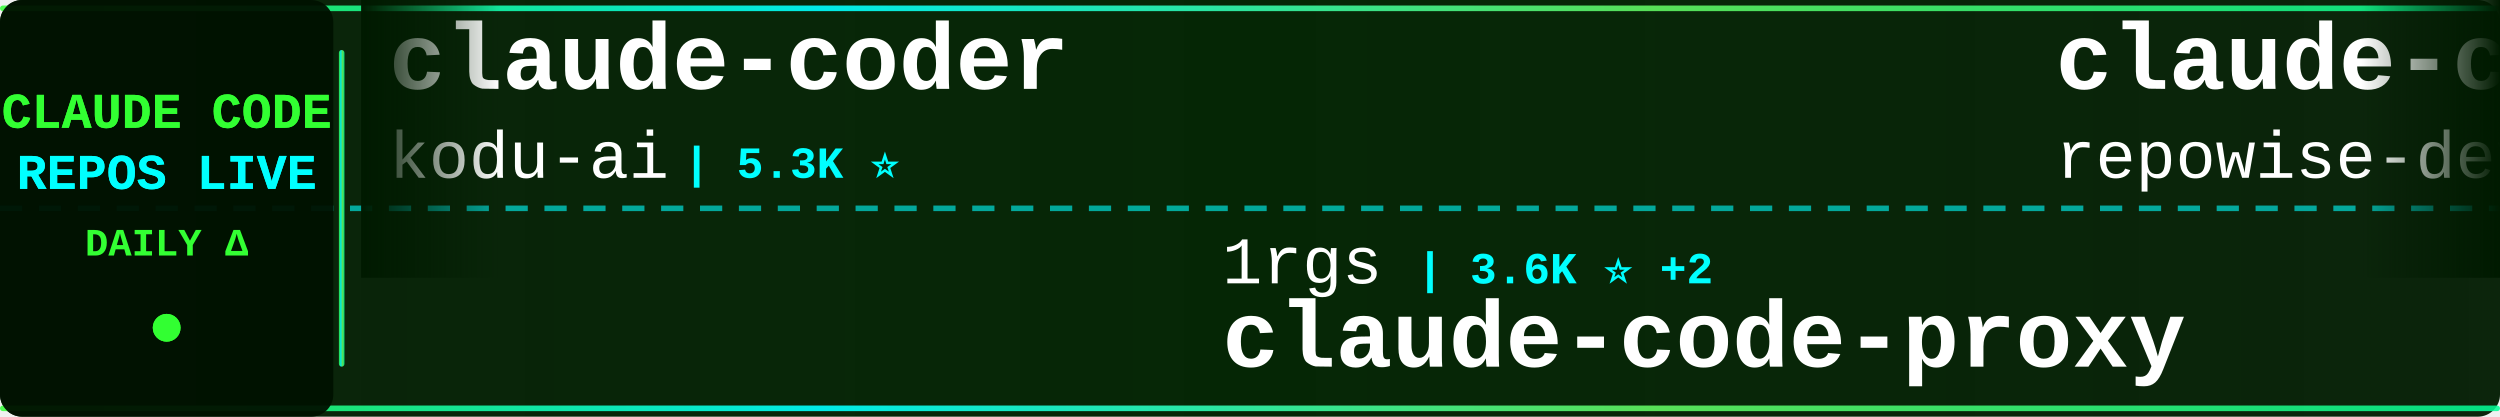
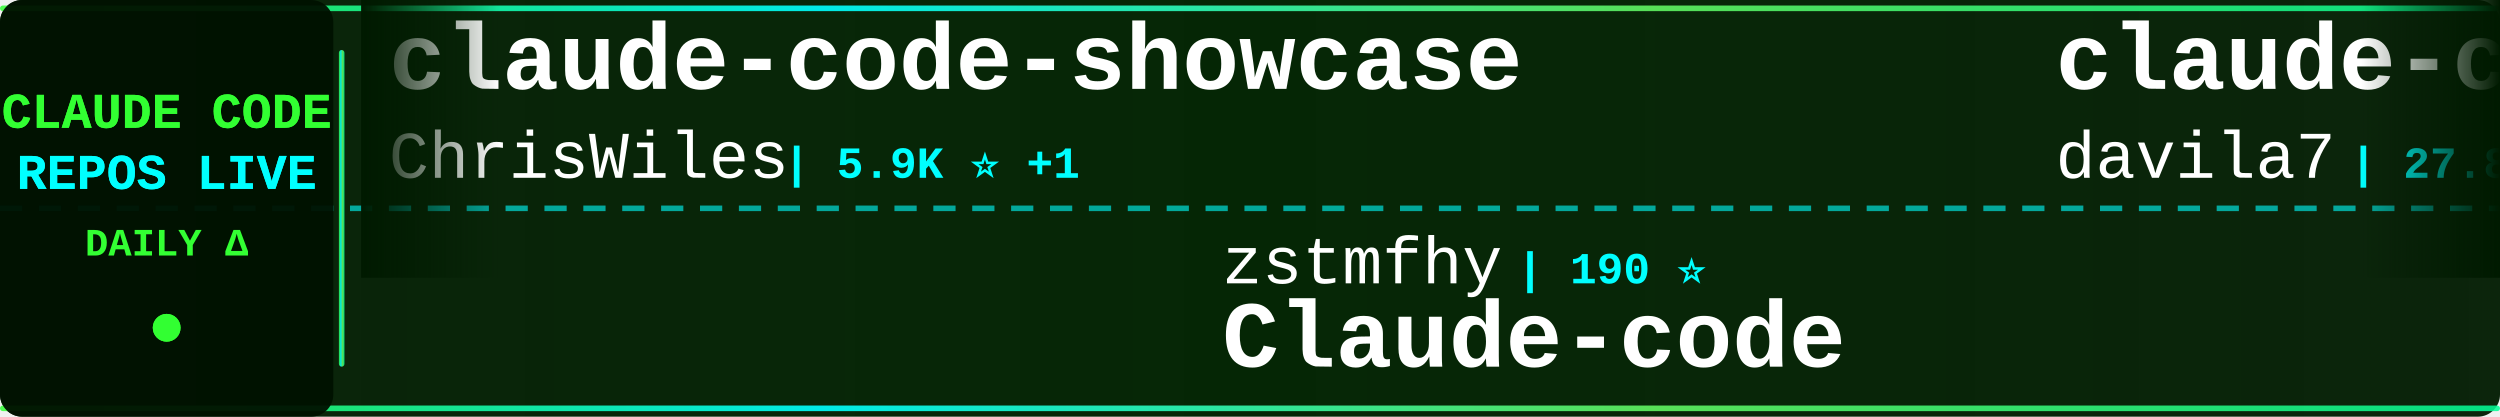
<svg xmlns="http://www.w3.org/2000/svg" width="900" height="150">
  <defs>
    <linearGradient id="tickerBg" x1="0%" y1="0%" x2="100%" y2="0%">
      <stop offset="0%" style="stop-color:#001a00;stop-opacity:0.95" />
      <stop offset="50%" style="stop-color:#002200;stop-opacity:0.98" />
      <stop offset="100%" style="stop-color:#001a00;stop-opacity:0.95" />
    </linearGradient>
    <linearGradient id="borderGrad" x1="0%" y1="0%" x2="100%" y2="0%">
      <stop offset="0%" style="stop-color:#33ff33;stop-opacity:0.85">
        <animate attributeName="stop-opacity" values="0.85;1;0.85" dur="2s" repeatCount="indefinite" />
      </stop>
      <stop offset="33%" style="stop-color:#00ffff;stop-opacity:0.9">
        <animate attributeName="stop-opacity" values="0.9;1;0.9" dur="2.2s" repeatCount="indefinite" />
      </stop>
      <stop offset="66%" style="stop-color:#66ff66;stop-opacity:0.85">
        <animate attributeName="stop-opacity" values="0.85;1;0.85" dur="1.8s" repeatCount="indefinite" />
      </stop>
      <stop offset="100%" style="stop-color:#00ff99;stop-opacity:0.85">
        <animate attributeName="stop-opacity" values="0.85;1;0.85" dur="2s" repeatCount="indefinite" />
      </stop>
    </linearGradient>
    <filter id="textGlow">
      <feGaussianBlur stdDeviation="0.1" result="coloredBlur" />
      <feMerge>
        <feMergeNode in="coloredBlur" />
        <feMergeNode in="SourceGraphic" />
      </feMerge>
    </filter>
    <filter id="metricGlow">
      <feGaussianBlur stdDeviation="0.2" result="coloredBlur" />
      <feMerge>
        <feMergeNode in="coloredBlur" />
        <feMergeNode in="SourceGraphic" />
      </feMerge>
    </filter>
    <linearGradient id="leftFade" x1="0%" y1="0%" x2="100%" y2="0%">
      <stop offset="0%" style="stop-color:#001a00;stop-opacity:1" />
      <stop offset="100%" style="stop-color:#001a00;stop-opacity:0" />
    </linearGradient>
    <linearGradient id="rightFade" x1="0%" y1="0%" x2="100%" y2="0%">
      <stop offset="0%" style="stop-color:#001a00;stop-opacity:0" />
      <stop offset="100%" style="stop-color:#001a00;stop-opacity:1" />
    </linearGradient>
  </defs>
  <rect width="900" height="150" fill="url(#tickerBg)" rx="8" />
  <rect x="0" y="2" width="900" height="2" fill="url(#borderGrad)" rx="1" />
  <rect x="0" y="146" width="900" height="2" fill="url(#borderGrad)" rx="1" />
  <line x1="0" y1="75" x2="900" y2="75" stroke="#00ffff" stroke-width="2" stroke-dasharray="8 6" opacity="0.6" />
  <rect x="0" y="0" width="120" height="150" fill="#001100" opacity="0.95" rx="8" />
  <text x="60" y="46" font-family="'Courier New', monospace" font-size="18" font-weight="bold" fill="#33ff33" text-anchor="middle" filter="url(#textGlow)">
    CLAUDE CODE
  </text>
  <text x="60" y="68" font-family="'Courier New', monospace" font-size="18" font-weight="bold" fill="#00ffff" text-anchor="middle" filter="url(#textGlow)">
    REPOS LIVE
  </text>
  <text x="60" y="92" font-family="'Courier New', monospace" font-size="14" font-weight="bold" fill="#33ff33" text-anchor="middle">
    DAILY Δ
  </text>
  <circle cx="60" cy="118" r="5" fill="#33ff33" filter="url(#metricGlow)">
    <animate attributeName="r" values="4;6;4" dur="1.5s" repeatCount="indefinite" />
    <animate attributeName="opacity" values="0.6;1;0.6" dur="1.5s" repeatCount="indefinite" />
  </circle>
  <rect x="122" y="18" width="2" height="114" fill="url(#borderGrad)" rx="1" />
  <clipPath id="tickerClip">
    <rect x="130" y="0" width="770" height="150" />
  </clipPath>
  <g clip-path="url(#tickerClip)">
    <g id="tickerItems">
      <animateTransform attributeName="transform" attributeType="XML" type="translate" from="0 0" to="-3000 0" dur="54s" repeatCount="indefinite" />
      <g transform="translate(0, 0)">
-         <text x="140" y="32" font-family="'Courier New', monospace" font-size="34" font-weight="bold" fill="#ffffff">claude-coder</text>
-         <text x="140" y="64" font-family="'Courier New', monospace" font-size="24" font-weight="normal" fill="#ffffff" opacity="1.0">kodu-ai</text>
-         <text x="246" y="64" font-family="'Courier New', monospace" font-size="16" font-weight="bold" fill="#00ffff"> | 5.3K ⭐</text>
+         <text x="140" y="32" font-family="'Courier New', monospace" font-size="34" font-weight="bold" fill="#ffffff">claude-code-showcase</text>
+         <text x="140" y="64" font-family="'Courier New', monospace" font-size="24" font-weight="normal" fill="#ffffff" opacity="1.0">ChrisWiles</text>
+         <text x="282" y="64" font-family="'Courier New', monospace" font-size="16" font-weight="bold" fill="#00ffff"> | 5.9K ⭐ +1</text>
      </g>
      <g transform="translate(300, 0)">
-         <text x="140" y="102" font-family="'Courier New', monospace" font-size="24" font-weight="normal" fill="#ffffff" opacity="1.0">1rgs</text>
-         <text x="210" y="102" font-family="'Courier New', monospace" font-size="16" font-weight="bold" fill="#00ffff"> | 3.6K ⭐ +2</text>
-         <text x="140" y="132" font-family="'Courier New', monospace" font-size="34" font-weight="bold" fill="#ffffff">claude-code-proxy</text>
+         <text x="140" y="102" font-family="'Courier New', monospace" font-size="24" font-weight="normal" fill="#ffffff" opacity="1.0">zstmfhy</text>
+         <text x="246" y="102" font-family="'Courier New', monospace" font-size="16" font-weight="bold" fill="#00ffff"> | 190 ⭐</text>
+         <text x="140" y="132" font-family="'Courier New', monospace" font-size="34" font-weight="bold" fill="#ffffff">Claude-code</text>
      </g>
      <g transform="translate(600, 0)">
-         <text x="140" y="32" font-family="'Courier New', monospace" font-size="34" font-weight="bold" fill="#ffffff">claude-code-prompts</text>
-         <text x="140" y="64" font-family="'Courier New', monospace" font-size="24" font-weight="normal" fill="#ffffff" opacity="1.0">repowise-dev</text>
-         <text x="306" y="64" font-family="'Courier New', monospace" font-size="16" font-weight="bold" fill="#00ffff"> | 1.1K ⭐ +1</text>
+         <text x="140" y="32" font-family="'Courier New', monospace" font-size="34" font-weight="bold" fill="#ffffff">claude-code-templates</text>
+         <text x="140" y="64" font-family="'Courier New', monospace" font-size="24" font-weight="normal" fill="#ffffff" opacity="1.0">davila7</text>
+         <text x="246" y="64" font-family="'Courier New', monospace" font-size="16" font-weight="bold" fill="#00ffff"> | 27.8K ⭐ +32</text>
      </g>
      <g transform="translate(900, 0)">
-         <text x="140" y="102" font-family="'Courier New', monospace" font-size="24" font-weight="normal" fill="#ffffff" opacity="1.0">Hyper66666</text>
-         <text x="282" y="102" font-family="'Courier New', monospace" font-size="16" font-weight="bold" fill="#00ffff"> | 215 ⭐</text>
-         <text x="140" y="132" font-family="'Courier New', monospace" font-size="34" font-weight="bold" fill="#ffffff">claude-code-sourcemap</text>
+         <text x="140" y="102" font-family="'Courier New', monospace" font-size="24" font-weight="normal" fill="#ffffff" opacity="1.0">Piebald-AI</text>
+         <text x="282" y="102" font-family="'Courier New', monospace" font-size="16" font-weight="bold" fill="#00ffff"> | 10.9K ⭐ +25</text>
+         <text x="140" y="132" font-family="'Courier New', monospace" font-size="34" font-weight="bold" fill="#ffffff">claude-code-system-promp...</text>
      </g>
      <g transform="translate(1200, 0)">
-         <text x="140" y="32" font-family="'Courier New', monospace" font-size="34" font-weight="bold" fill="#ffffff">ClaudeCode</text>
-         <text x="140" y="64" font-family="'Courier New', monospace" font-size="24" font-weight="normal" fill="#ffffff" opacity="1.0">guanshan</text>
-         <text x="258" y="64" font-family="'Courier New', monospace" font-size="16" font-weight="bold" fill="#00ffff"> | 60 ⭐</text>
+         <text x="140" y="32" font-family="'Courier New', monospace" font-size="34" font-weight="bold" fill="#ffffff">claude-code-analysis</text>
+         <text x="140" y="64" font-family="'Courier New', monospace" font-size="24" font-weight="normal" fill="#ffffff" opacity="1.0">liuup</text>
+         <text x="222" y="64" font-family="'Courier New', monospace" font-size="16" font-weight="bold" fill="#00ffff"> | 3.0K ⭐ +25</text>
      </g>
      <g transform="translate(1500, 0)">
-         <text x="140" y="102" font-family="'Courier New', monospace" font-size="24" font-weight="normal" fill="#ffffff" opacity="1.0">ykdojo</text>
-         <text x="234" y="102" font-family="'Courier New', monospace" font-size="16" font-weight="bold" fill="#00ffff"> | 8.6K ⭐ +7</text>
-         <text x="140" y="132" font-family="'Courier New', monospace" font-size="34" font-weight="bold" fill="#ffffff">claude-code-tips</text>
+         <text x="140" y="102" font-family="'Courier New', monospace" font-size="24" font-weight="normal" fill="#ffffff" opacity="1.0">router-for-me</text>
+         <text x="318" y="102" font-family="'Courier New', monospace" font-size="16" font-weight="bold" fill="#00ffff"> | 36.7K ⭐ +286</text>
+         <text x="140" y="132" font-family="'Courier New', monospace" font-size="34" font-weight="bold" fill="#ffffff">CLIProxyAPI</text>
      </g>
      <g transform="translate(1800, 0)">
-         <text x="140" y="32" font-family="'Courier New', monospace" font-size="34" font-weight="bold" fill="#ffffff">claude-code-webui</text>
-         <text x="140" y="64" font-family="'Courier New', monospace" font-size="24" font-weight="normal" fill="#ffffff" opacity="1.0">sugyan</text>
-         <text x="234" y="64" font-family="'Courier New', monospace" font-size="16" font-weight="bold" fill="#00ffff"> | 1.1K ⭐ +3</text>
+         <text x="140" y="32" font-family="'Courier New', monospace" font-size="34" font-weight="bold" fill="#ffffff">claude-code-rev</text>
+         <text x="140" y="64" font-family="'Courier New', monospace" font-size="24" font-weight="normal" fill="#ffffff" opacity="1.0">oboard</text>
+         <text x="234" y="64" font-family="'Courier New', monospace" font-size="16" font-weight="bold" fill="#00ffff"> | 3.2K ⭐ +3</text>
      </g>
      <g transform="translate(2100, 0)">
-         <text x="140" y="102" font-family="'Courier New', monospace" font-size="24" font-weight="normal" fill="#ffffff" opacity="1.0">OneRedOak</text>
-         <text x="270" y="102" font-family="'Courier New', monospace" font-size="16" font-weight="bold" fill="#00ffff"> | 3.8K ⭐ +1</text>
-         <text x="140" y="132" font-family="'Courier New', monospace" font-size="34" font-weight="bold" fill="#ffffff">claude-code-workflows</text>
+         <text x="140" y="102" font-family="'Courier New', monospace" font-size="24" font-weight="normal" fill="#ffffff" opacity="1.0">chauncygu</text>
+         <text x="270" y="102" font-family="'Courier New', monospace" font-size="16" font-weight="bold" fill="#00ffff"> | 2.6K ⭐ +3</text>
+         <text x="140" y="132" font-family="'Courier New', monospace" font-size="34" font-weight="bold" fill="#ffffff">collection-claude-code-s...</text>
      </g>
      <g transform="translate(2400, 0)">
-         <text x="140" y="32" font-family="'Courier New', monospace" font-size="34" font-weight="bold" fill="#ffffff">claude-code-security-rev...</text>
-         <text x="140" y="64" font-family="'Courier New', monospace" font-size="24" font-weight="normal" fill="#ffffff" opacity="1.0">anthropics</text>
-         <text x="282" y="64" font-family="'Courier New', monospace" font-size="16" font-weight="bold" fill="#00ffff"> | 5.1K ⭐ +77</text>
+         <text x="140" y="32" font-family="'Courier New', monospace" font-size="34" font-weight="bold" fill="#ffffff">Claude-Code</text>
+         <text x="140" y="64" font-family="'Courier New', monospace" font-size="24" font-weight="normal" fill="#ffffff" opacity="1.0">pengchengneo</text>
+         <text x="306" y="64" font-family="'Courier New', monospace" font-size="16" font-weight="bold" fill="#00ffff"> | 1.5K ⭐ +13</text>
      </g>
      <g transform="translate(2700, 0)">
-         <text x="140" y="102" font-family="'Courier New', monospace" font-size="24" font-weight="normal" fill="#ffffff" opacity="1.0">Maciek-roboblog</text>
-         <text x="342" y="102" font-family="'Courier New', monospace" font-size="16" font-weight="bold" fill="#00ffff"> | 8.2K ⭐ +9</text>
-         <text x="140" y="132" font-family="'Courier New', monospace" font-size="34" font-weight="bold" fill="#ffffff">Claude-Code-Usage-Monito...</text>
+         <text x="140" y="102" font-family="'Courier New', monospace" font-size="24" font-weight="normal" fill="#ffffff" opacity="1.0">Windy3f3f3f3f</text>
+         <text x="318" y="102" font-family="'Courier New', monospace" font-size="16" font-weight="bold" fill="#00ffff"> | 2.6K ⭐ +11</text>
+         <text x="140" y="132" font-family="'Courier New', monospace" font-size="34" font-weight="bold" fill="#ffffff">how-claude-code-works</text>
      </g>
      <g transform="translate(3000, 0)">
-         <text x="140" y="32" font-family="'Courier New', monospace" font-size="34" font-weight="bold" fill="#ffffff">claude-coder</text>
-         <text x="140" y="64" font-family="'Courier New', monospace" font-size="24" font-weight="normal" fill="#ffffff" opacity="1.0">kodu-ai</text>
-         <text x="246" y="64" font-family="'Courier New', monospace" font-size="16" font-weight="bold" fill="#00ffff"> | 5.3K ⭐</text>
+         <text x="140" y="32" font-family="'Courier New', monospace" font-size="34" font-weight="bold" fill="#ffffff">claude-code-showcase</text>
+         <text x="140" y="64" font-family="'Courier New', monospace" font-size="24" font-weight="normal" fill="#ffffff" opacity="1.0">ChrisWiles</text>
+         <text x="282" y="64" font-family="'Courier New', monospace" font-size="16" font-weight="bold" fill="#00ffff"> | 5.9K ⭐ +1</text>
      </g>
      <g transform="translate(3300, 0)">
-         <text x="140" y="102" font-family="'Courier New', monospace" font-size="24" font-weight="normal" fill="#ffffff" opacity="1.0">1rgs</text>
-         <text x="210" y="102" font-family="'Courier New', monospace" font-size="16" font-weight="bold" fill="#00ffff"> | 3.6K ⭐ +2</text>
-         <text x="140" y="132" font-family="'Courier New', monospace" font-size="34" font-weight="bold" fill="#ffffff">claude-code-proxy</text>
+         <text x="140" y="102" font-family="'Courier New', monospace" font-size="24" font-weight="normal" fill="#ffffff" opacity="1.0">zstmfhy</text>
+         <text x="246" y="102" font-family="'Courier New', monospace" font-size="16" font-weight="bold" fill="#00ffff"> | 190 ⭐</text>
+         <text x="140" y="132" font-family="'Courier New', monospace" font-size="34" font-weight="bold" fill="#ffffff">Claude-code</text>
      </g>
      <g transform="translate(3600, 0)">
-         <text x="140" y="32" font-family="'Courier New', monospace" font-size="34" font-weight="bold" fill="#ffffff">claude-code-prompts</text>
-         <text x="140" y="64" font-family="'Courier New', monospace" font-size="24" font-weight="normal" fill="#ffffff" opacity="1.0">repowise-dev</text>
-         <text x="306" y="64" font-family="'Courier New', monospace" font-size="16" font-weight="bold" fill="#00ffff"> | 1.1K ⭐ +1</text>
+         <text x="140" y="32" font-family="'Courier New', monospace" font-size="34" font-weight="bold" fill="#ffffff">claude-code-templates</text>
+         <text x="140" y="64" font-family="'Courier New', monospace" font-size="24" font-weight="normal" fill="#ffffff" opacity="1.0">davila7</text>
+         <text x="246" y="64" font-family="'Courier New', monospace" font-size="16" font-weight="bold" fill="#00ffff"> | 27.8K ⭐ +32</text>
      </g>
      <g transform="translate(3900, 0)">
-         <text x="140" y="102" font-family="'Courier New', monospace" font-size="24" font-weight="normal" fill="#ffffff" opacity="1.0">Hyper66666</text>
-         <text x="282" y="102" font-family="'Courier New', monospace" font-size="16" font-weight="bold" fill="#00ffff"> | 215 ⭐</text>
-         <text x="140" y="132" font-family="'Courier New', monospace" font-size="34" font-weight="bold" fill="#ffffff">claude-code-sourcemap</text>
+         <text x="140" y="102" font-family="'Courier New', monospace" font-size="24" font-weight="normal" fill="#ffffff" opacity="1.0">Piebald-AI</text>
+         <text x="282" y="102" font-family="'Courier New', monospace" font-size="16" font-weight="bold" fill="#00ffff"> | 10.9K ⭐ +25</text>
+         <text x="140" y="132" font-family="'Courier New', monospace" font-size="34" font-weight="bold" fill="#ffffff">claude-code-system-promp...</text>
      </g>
    </g>
  </g>
  <rect x="130" y="0" width="50" height="100" fill="url(#leftFade)" />
  <rect x="850" y="0" width="50" height="100" fill="url(#rightFade)" />
</svg>
